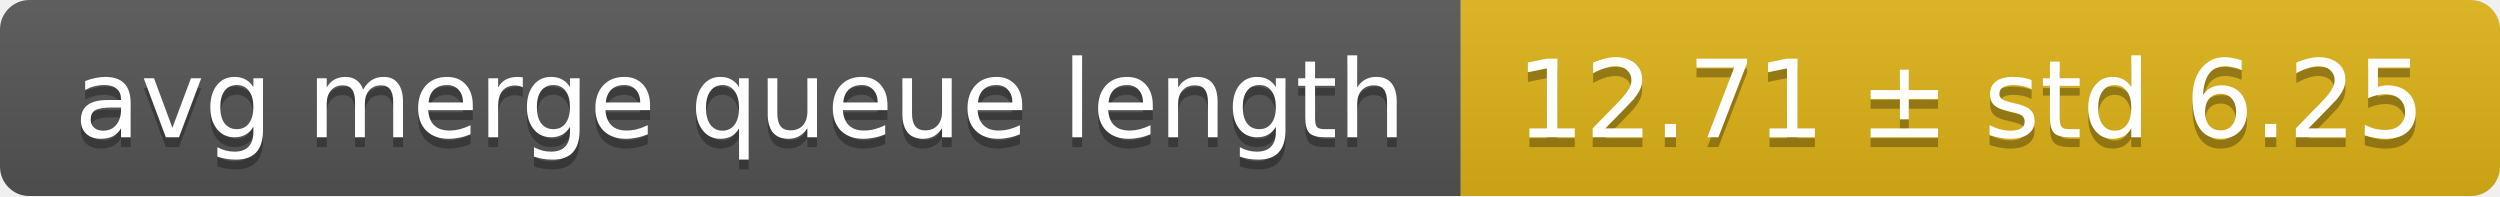
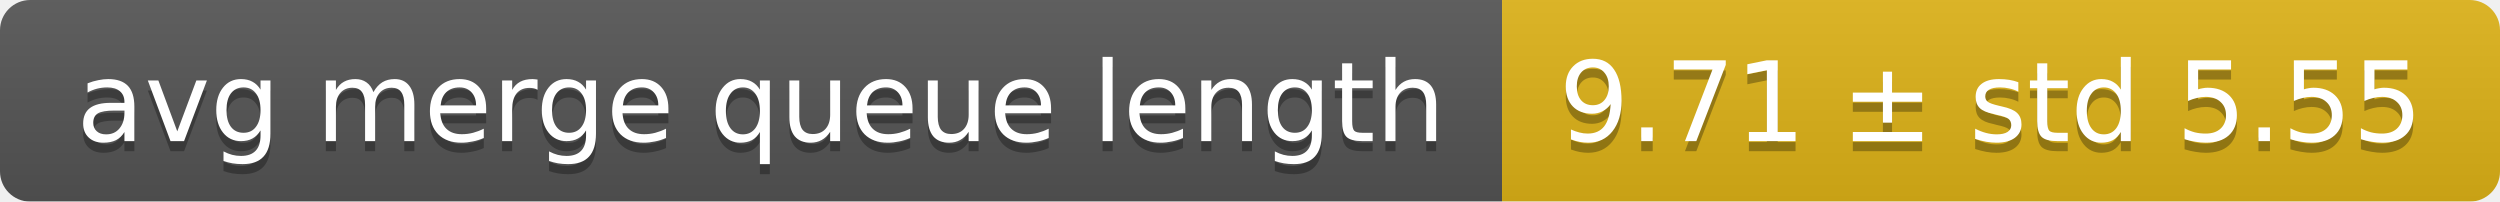
- <svg xmlns="http://www.w3.org/2000/svg" width="255" height="20">
+ <svg xmlns="http://www.w3.org/2000/svg" width="248" height="20">
  <linearGradient id="smooth" x2="0" y2="100%">
    <stop offset="0" stop-color="#bbb" stop-opacity=".1" />
    <stop offset="1" stop-opacity=".1" />
  </linearGradient>
  <mask id="round">
-     <rect width="255" height="20" rx="3" fill="#fff" />
+     <rect width="248" height="20" rx="3" fill="#fff" />
  </mask>
  <g mask="url(#round)">
    <rect width="149" height="20" fill="#555" />
-     <rect x="149" width="106" height="20" fill="#dfb317" />
-     <rect width="255" height="20" fill="url(#smooth)" />
+     <rect x="149" width="99" height="20" fill="#dfb317" />
+     <rect width="248" height="20" fill="url(#smooth)" />
  </g>
  <g fill="#fff" text-anchor="middle" font-family="DejaVu Sans,Verdana,Geneva,sans-serif" font-size="11">
    <text x="75.5" y="15" fill="#010101" fill-opacity=".3">avg merge queue length</text>
    <text x="75.5" y="14">avg merge queue length</text>
-     <text x="201" y="15" fill="#010101" fill-opacity=".3">12.71 ± std 6.25</text>
-     <text x="201" y="14">12.71 ± std 6.25</text>
+     <text x="197.5" y="15" fill="#010101" fill-opacity=".3">9.71 ± std 5.55</text>
+     <text x="197.5" y="14">9.71 ± std 5.55</text>
  </g>
</svg>
